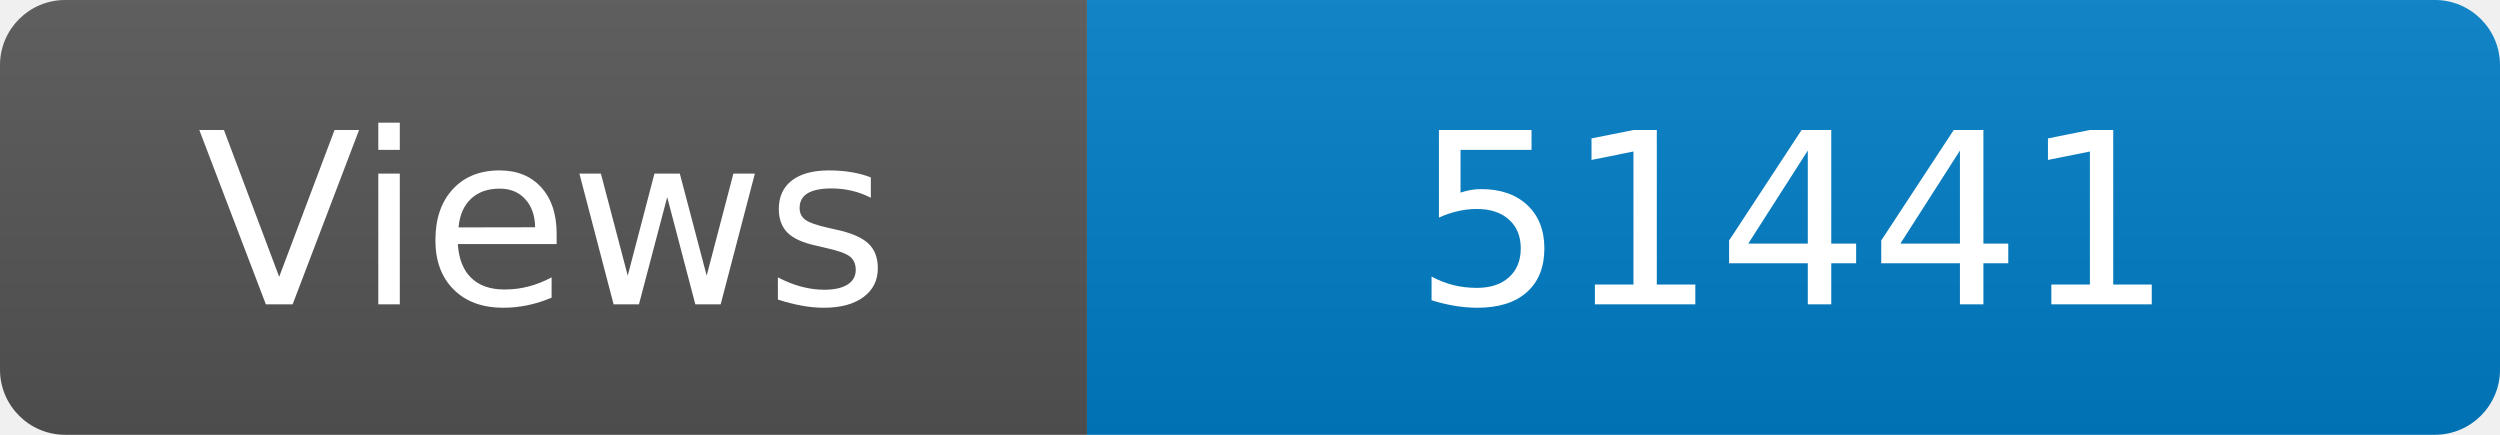
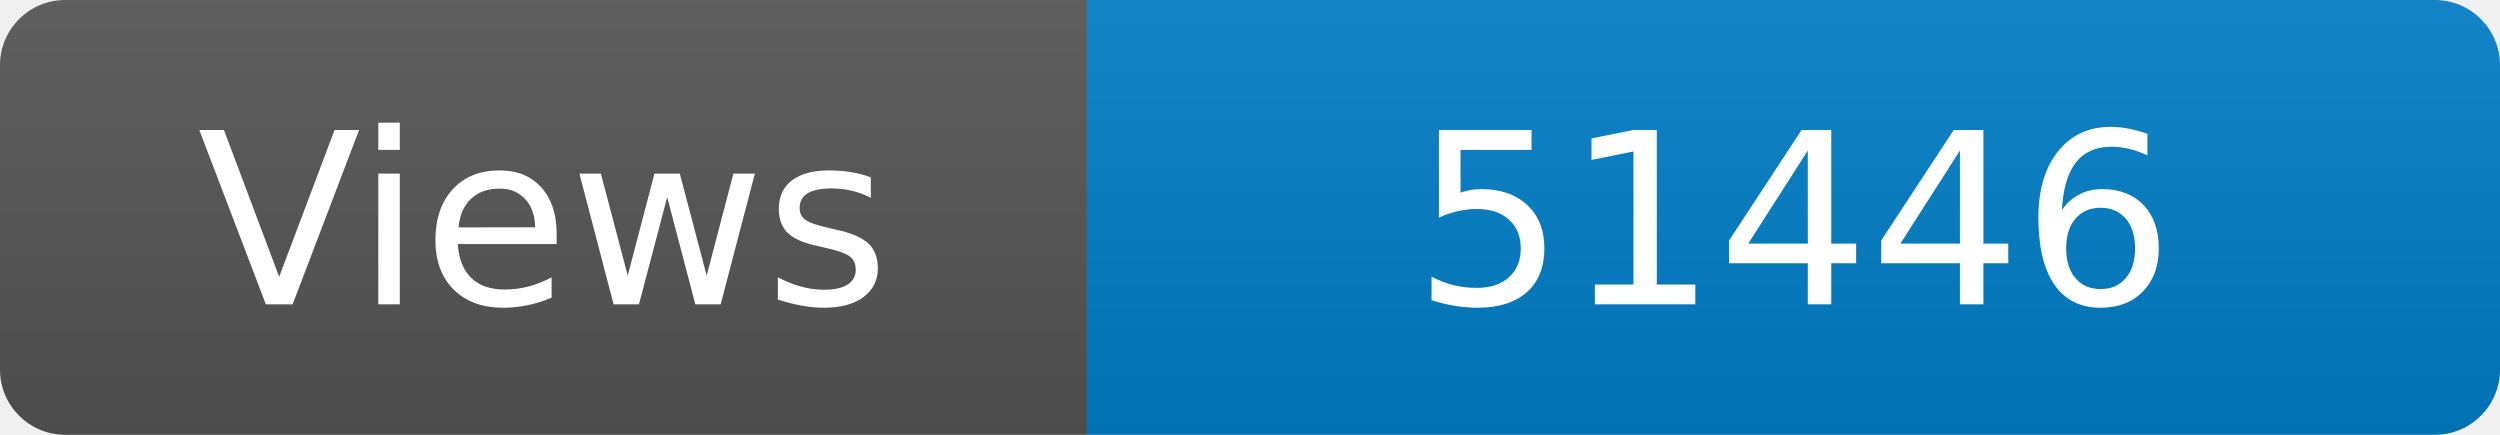
<svg xmlns="http://www.w3.org/2000/svg" width="115" height="20" role="img" aria-label="Maintained?: yes">
  <linearGradient id="s" x2="0" y2="100%">
    <stop offset="0" stop-color="#bbb" stop-opacity=".1" />
    <stop offset="1" stop-opacity=".1" />
  </linearGradient>
  <clipPath id="r">
    <rect width="115" height="20" rx="3" fill="#fff" />
  </clipPath>
  <g clip-path="url(#r)">
    <rect width="50" height="20" fill="#555" />
    <rect x="50" width="160" height="20" fill="#007ec6" />
    <rect width="115" height="20" fill="url(#s)" />
  </g>
  <g fill="#fff" text-anchor="middle" font-family="Verdana,Geneva,DejaVu Sans,sans-serif" font-size="110">
    <text x="250" y="140" transform="scale(.1)" fill="#fff">Views</text>
-     <text x="825" y="140" transform="scale(.1)" fill="#fff">51441</text>
+     <text x="825" y="140" transform="scale(.1)" fill="#fff">51446</text>
  </g>
</svg>
